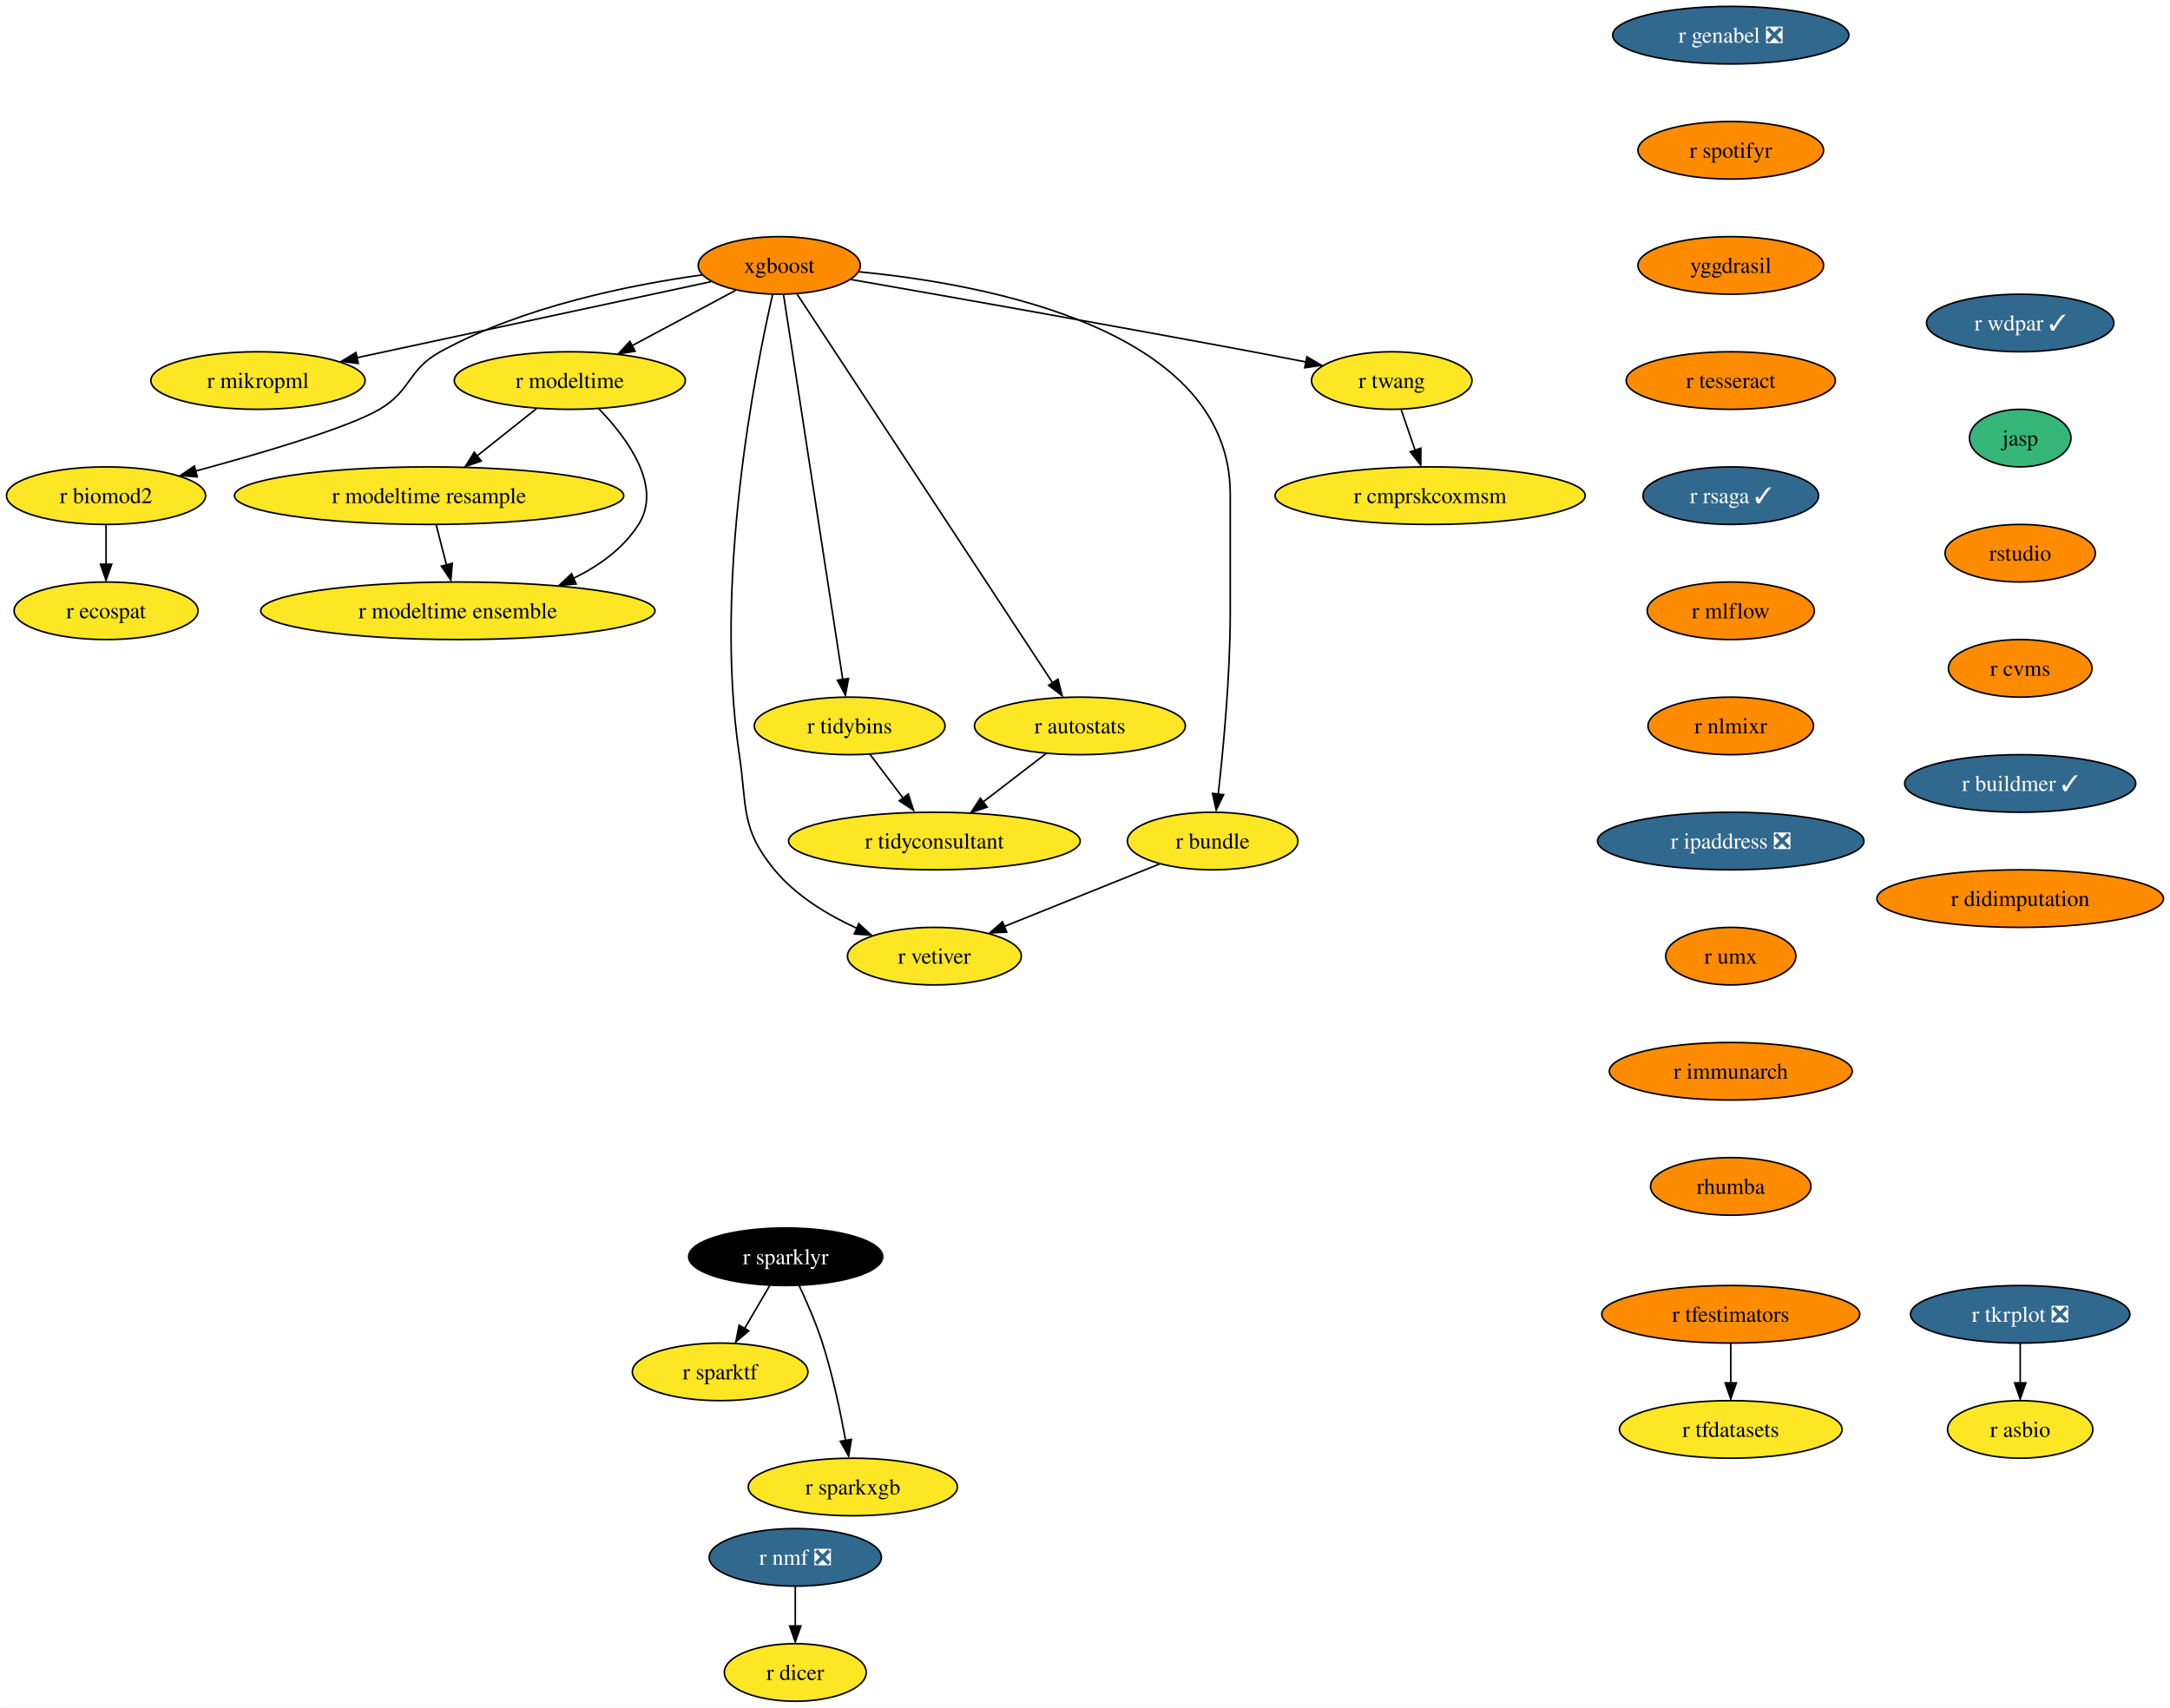
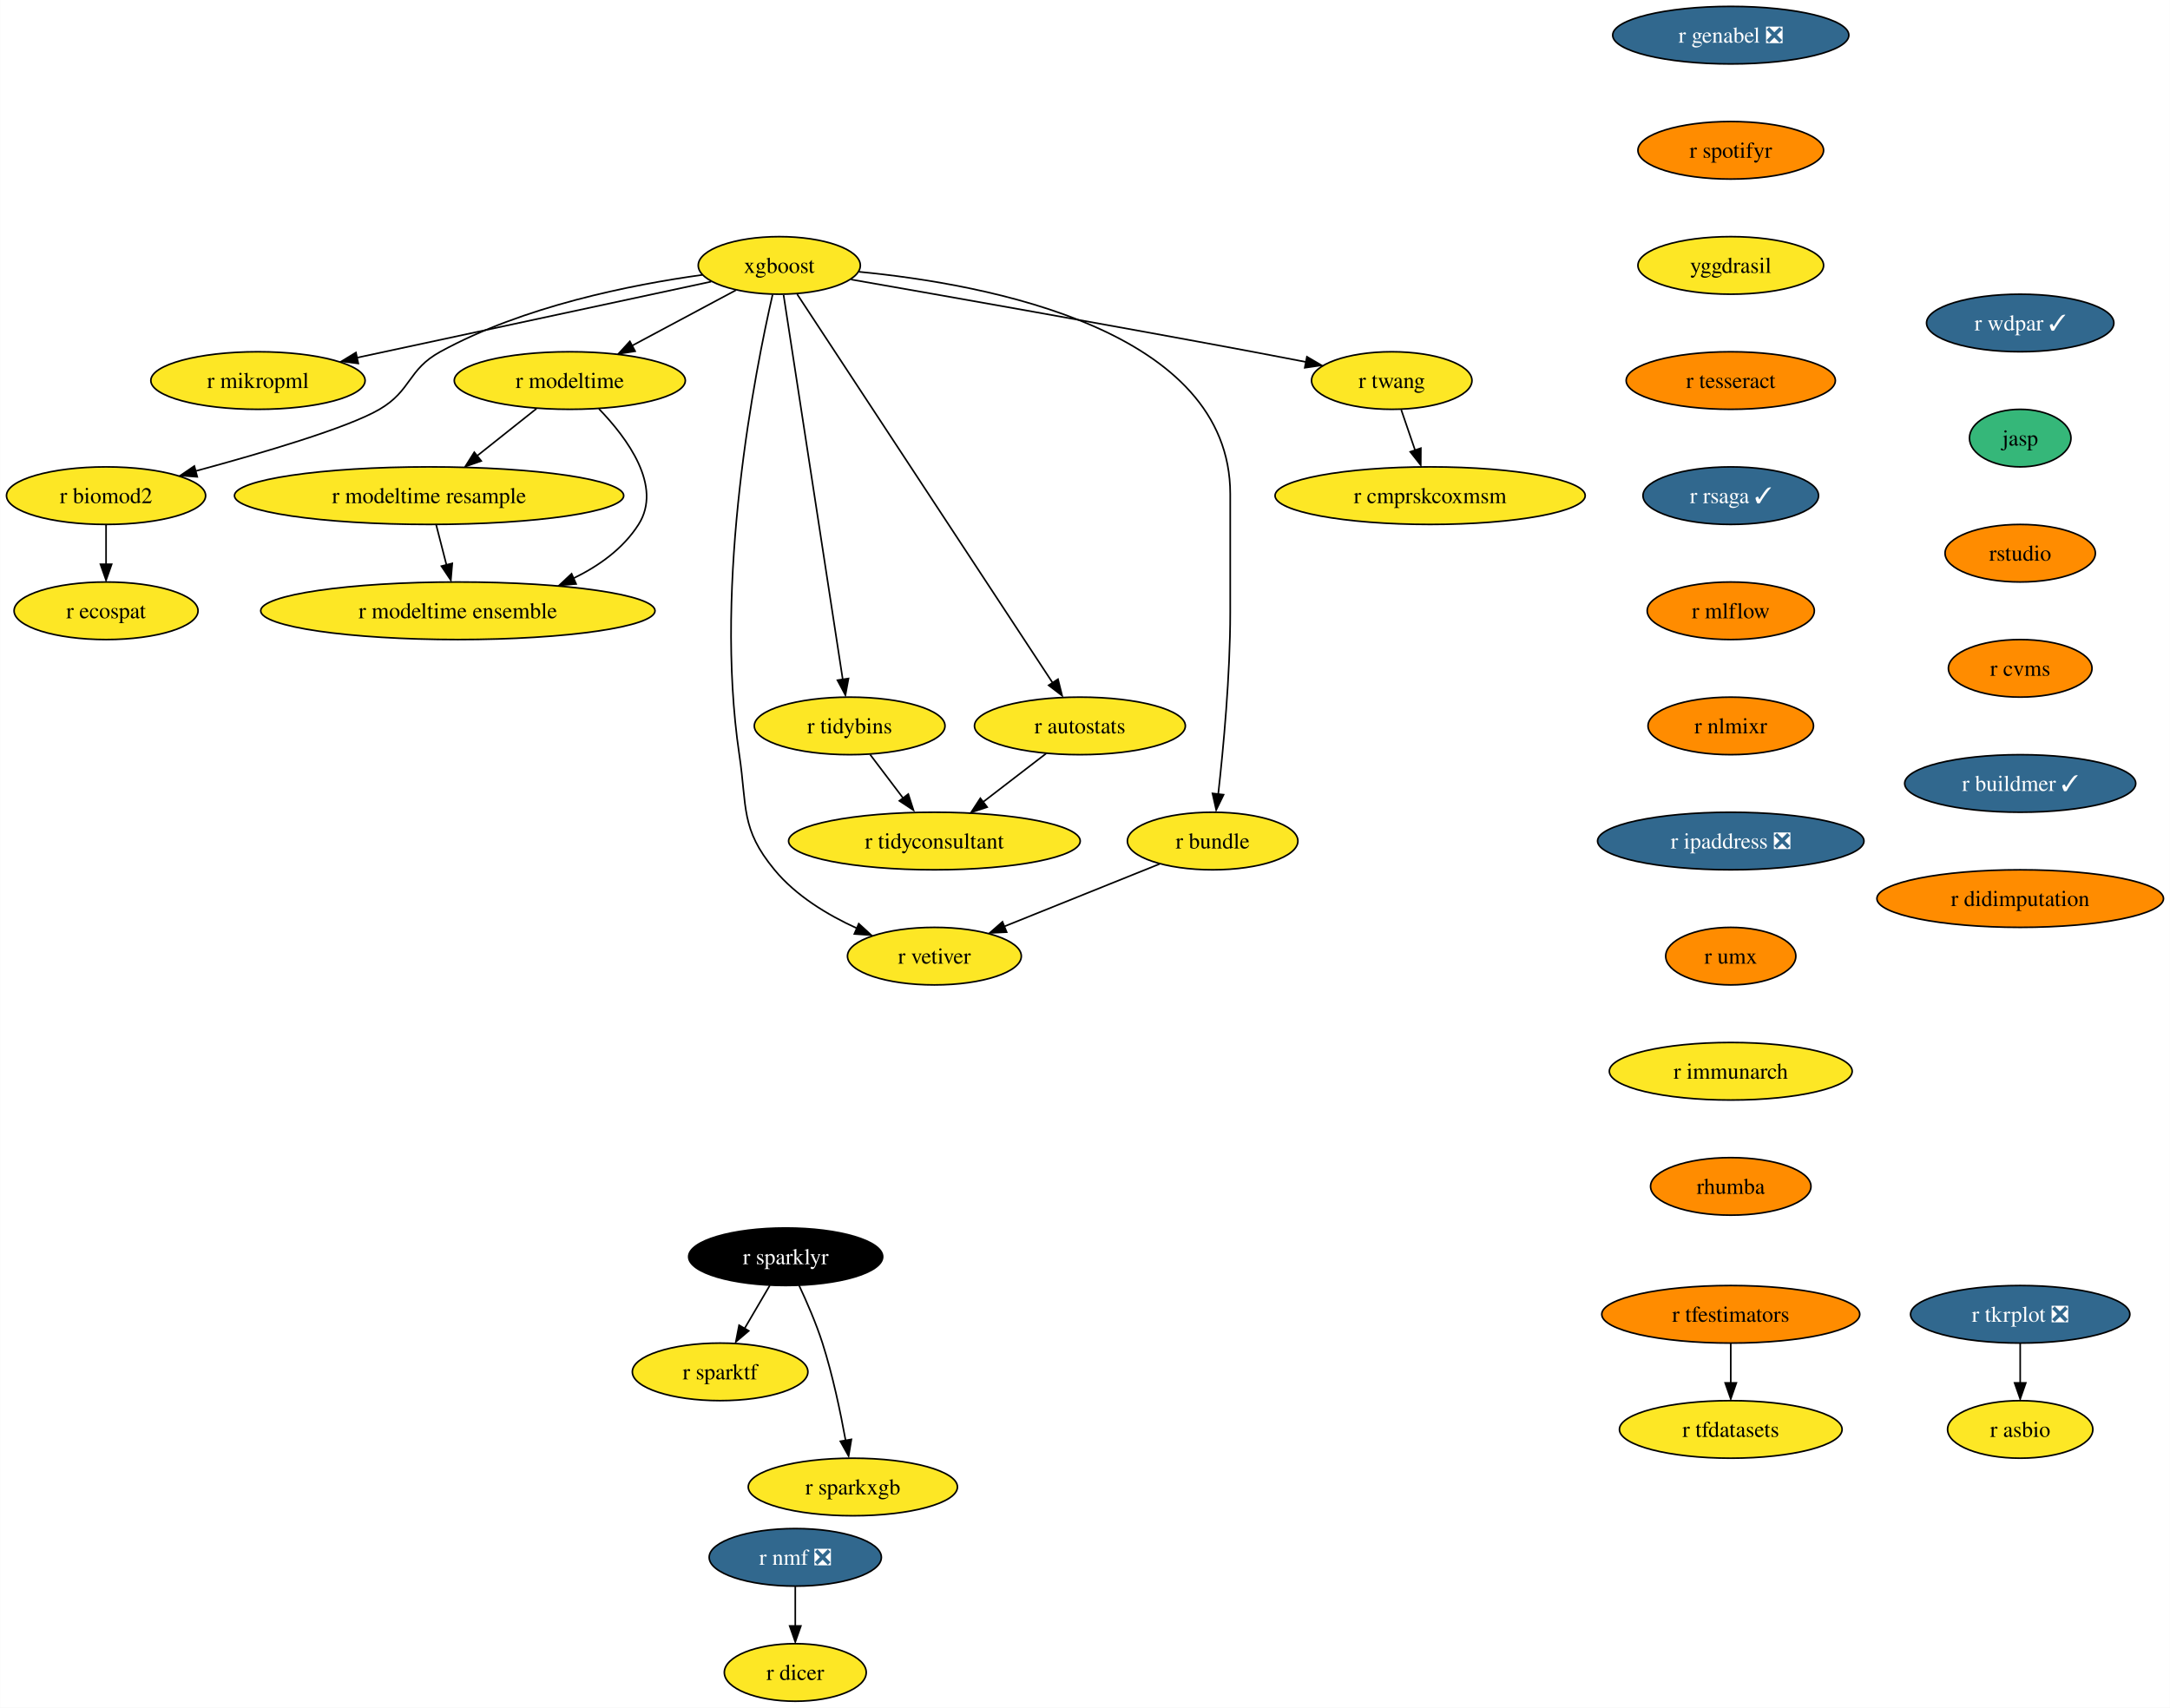
<svg xmlns="http://www.w3.org/2000/svg" xmlns:xlink="http://www.w3.org/1999/xlink" width="1357pt" height="1068pt" viewBox="0.00 0.00 1356.87 1068.00">
  <g id="graph0" class="graph" transform="scale(1 1) rotate(0) translate(4 1064)">
    <polygon fill="white" stroke="none" points="-4,4 -4,-1064 1352.87,-1064 1352.87,4 -4,4" />
    <g id="node1" class="node">
      <g id="a_node1">
        <a xlink:href="https://github.com/conda-forge/r-nmf-feedstock/pull/15" xlink:title="r nmf ❎">
          <ellipse fill="#31688e" stroke="black" cx="493.26" cy="-90" rx="53.84" ry="18" />
          <text text-anchor="middle" x="493.26" y="-85.33" font-family="Times,serif" font-size="14.00" fill="white">r nmf ❎</text>
        </a>
      </g>
    </g>
    <g id="node2" class="node">
      <g id="a_node2">
        <a xlink:href="https://github.com/conda-forge/r-dicer-feedstock" xlink:title="r dicer">
          <ellipse fill="#fde725" stroke="black" cx="493.26" cy="-18" rx="44.37" ry="18" />
          <text text-anchor="middle" x="493.26" y="-13.32" font-family="Times,serif" font-size="14.00">r dicer</text>
        </a>
      </g>
    </g>
    <g id="edge1" class="edge">
      <path fill="none" stroke="black" d="M493.26,-71.7C493.26,-64.24 493.26,-55.32 493.26,-46.97" />
      <polygon fill="black" stroke="black" points="496.76,-47.1 493.26,-37.1 489.76,-47.1 496.76,-47.1" />
    </g>
    <g id="node3" class="node">
      <g id="a_node3">
        <a xlink:href="https://github.com/conda-forge/r-sparklyr-feedstock" xlink:title="r sparklyr">
          <ellipse fill="#000000" stroke="black" cx="487.26" cy="-278" rx="60.68" ry="18" />
          <text text-anchor="middle" x="487.26" y="-273.32" font-family="Times,serif" font-size="14.00" fill="white">r sparklyr</text>
        </a>
      </g>
    </g>
    <g id="node4" class="node">
      <g id="a_node4">
        <a xlink:href="https://github.com/conda-forge/r-sparktf-feedstock" xlink:title="r sparktf">
          <ellipse fill="#fde725" stroke="black" cx="446.26" cy="-206" rx="54.89" ry="18" />
          <text text-anchor="middle" x="446.26" y="-201.33" font-family="Times,serif" font-size="14.00">r sparktf</text>
        </a>
      </g>
    </g>
    <g id="edge2" class="edge">
      <path fill="none" stroke="black" d="M477.33,-260.05C472.6,-251.97 466.83,-242.12 461.55,-233.11" />
      <polygon fill="black" stroke="black" points="464.16,-231.65 456.09,-224.79 458.12,-235.19 464.16,-231.65" />
    </g>
    <g id="node5" class="node">
      <g id="a_node5">
        <a xlink:href="https://github.com/conda-forge/r-sparkxgb-feedstock" xlink:title="r sparkxgb">
          <ellipse fill="#fde725" stroke="black" cx="529.26" cy="-134" rx="65.41" ry="18" />
          <text text-anchor="middle" x="529.26" y="-129.32" font-family="Times,serif" font-size="14.00">r sparkxgb</text>
        </a>
      </g>
    </g>
    <g id="edge3" class="edge">
      <path fill="none" stroke="black" d="M495.6,-260.15C500.41,-249.89 506.28,-236.42 510.26,-224 516.66,-204 521.53,-180.79 524.74,-163.08" />
      <polygon fill="black" stroke="black" points="528.35,-163.78 526.61,-153.33 521.45,-162.58 528.35,-163.78" />
    </g>
    <g id="node6" class="node">
      <g id="a_node6">
        <a xlink:href="https://github.com/conda-forge/xgboost-feedstock" xlink:title="xgboost">
-           <ellipse fill="#ff8c00" stroke="black" cx="483.26" cy="-898" rx="50.68" ry="18" />
+           <ellipse fill="#fde725" stroke="black" cx="483.26" cy="-898" rx="50.68" ry="18" />
          <text text-anchor="middle" x="483.26" y="-893.33" font-family="Times,serif" font-size="14.00">xgboost</text>
        </a>
      </g>
    </g>
    <g id="node7" class="node">
      <g id="a_node7">
        <a xlink:href="https://github.com/conda-forge/r-mikropml-feedstock" xlink:title="r mikropml">
          <ellipse fill="#fde725" stroke="black" cx="157.26" cy="-826" rx="66.99" ry="18" />
          <text text-anchor="middle" x="157.26" y="-821.33" font-family="Times,serif" font-size="14.00">r mikropml</text>
        </a>
      </g>
    </g>
    <g id="edge4" class="edge">
      <path fill="none" stroke="black" d="M440.64,-887.85C384.07,-875.7 283.8,-854.17 218.96,-840.25" />
      <polygon fill="black" stroke="black" points="219.99,-836.68 209.47,-838 218.52,-843.52 219.99,-836.68" />
    </g>
    <g id="node8" class="node">
      <g id="a_node8">
        <a xlink:href="https://github.com/conda-forge/r-biomod2-feedstock" xlink:title="r biomod2">
          <ellipse fill="#fde725" stroke="black" cx="62.26" cy="-754" rx="62.26" ry="18" />
          <text text-anchor="middle" x="62.26" y="-749.33" font-family="Times,serif" font-size="14.00">r biomod2</text>
        </a>
      </g>
    </g>
    <g id="edge5" class="edge">
      <path fill="none" stroke="black" d="M435.24,-892.09C390.52,-885.92 323.15,-872.46 271.26,-844 250.86,-832.81 253.34,-819.75 233.26,-808 213.53,-796.46 160.05,-780.69 118.1,-769.36" />
      <polygon fill="black" stroke="black" points="119.28,-765.78 108.71,-766.58 117.47,-772.54 119.28,-765.78" />
    </g>
    <g id="node9" class="node">
      <g id="a_node9">
        <a xlink:href="https://github.com/conda-forge/r-modeltime-feedstock" xlink:title="r modeltime">
          <ellipse fill="#fde725" stroke="black" cx="352.26" cy="-826" rx="72.25" ry="18" />
          <text text-anchor="middle" x="352.26" y="-821.33" font-family="Times,serif" font-size="14.00">r modeltime</text>
        </a>
      </g>
    </g>
    <g id="edge6" class="edge">
      <path fill="none" stroke="black" d="M456.11,-882.5C437.35,-872.47 412.11,-858.98 391.2,-847.81" />
      <polygon fill="black" stroke="black" points="393.11,-844.33 382.64,-842.7 389.81,-850.5 393.11,-844.33" />
    </g>
    <g id="node10" class="node">
      <g id="a_node10">
        <a xlink:href="https://github.com/conda-forge/r-vetiver-feedstock" xlink:title="r vetiver">
          <ellipse fill="#fde725" stroke="black" cx="580.26" cy="-466" rx="54.36" ry="18" />
          <text text-anchor="middle" x="580.26" y="-461.32" font-family="Times,serif" font-size="14.00">r vetiver</text>
        </a>
      </g>
    </g>
    <g id="edge7" class="edge">
      <path fill="none" stroke="black" d="M479.07,-879.71C468.38,-833.05 442.01,-700.77 458.26,-592 463.2,-558.91 458.96,-545.81 480.26,-520 493.66,-503.76 513.36,-491.83 531.74,-483.45" />
      <polygon fill="black" stroke="black" points="532.96,-486.31 540.77,-479.15 530.2,-479.87 532.96,-486.31" />
    </g>
    <g id="node11" class="node">
      <g id="a_node11">
        <a xlink:href="https://github.com/conda-forge/r-tidybins-feedstock" xlink:title="r tidybins">
          <ellipse fill="#fde725" stroke="black" cx="527.26" cy="-610" rx="59.63" ry="18" />
          <text text-anchor="middle" x="527.26" y="-605.33" font-family="Times,serif" font-size="14.00">r tidybins</text>
        </a>
      </g>
    </g>
    <g id="edge8" class="edge">
      <path fill="none" stroke="black" d="M485.94,-879.54C493.32,-831.56 513.97,-697.39 522.97,-638.88" />
      <polygon fill="black" stroke="black" points="526.54,-639.65 524.61,-629.23 519.63,-638.58 526.54,-639.65" />
    </g>
    <g id="node12" class="node">
      <g id="a_node12">
        <a xlink:href="https://github.com/conda-forge/r-autostats-feedstock" xlink:title="r autostats">
          <ellipse fill="#fde725" stroke="black" cx="671.26" cy="-610" rx="65.94" ry="18" />
          <text text-anchor="middle" x="671.26" y="-605.33" font-family="Times,serif" font-size="14.00">r autostats</text>
        </a>
      </g>
    </g>
    <g id="edge9" class="edge">
      <path fill="none" stroke="black" d="M494.45,-879.97C526.06,-831.88 616.14,-694.85 654.08,-637.13" />
      <polygon fill="black" stroke="black" points="657.55,-639.22 660.12,-628.94 651.7,-635.38 657.55,-639.22" />
    </g>
    <g id="node13" class="node">
      <g id="a_node13">
        <a xlink:href="https://github.com/conda-forge/r-bundle-feedstock" xlink:title="r bundle">
          <ellipse fill="#fde725" stroke="black" cx="754.26" cy="-538" rx="53.31" ry="18" />
          <text text-anchor="middle" x="754.26" y="-533.33" font-family="Times,serif" font-size="14.00">r bundle</text>
        </a>
      </g>
    </g>
    <g id="edge10" class="edge">
      <path fill="none" stroke="black" d="M533.02,-894.02C613.98,-886.18 765.26,-857.78 765.26,-755 765.26,-755 765.26,-755 765.26,-681 765.26,-641.45 760.96,-595.88 757.74,-567.26" />
      <polygon fill="black" stroke="black" points="761.11,-566.98 756.48,-557.45 754.16,-567.79 761.11,-566.98" />
    </g>
    <g id="node14" class="node">
      <g id="a_node14">
        <a xlink:href="https://github.com/conda-forge/r-twang-feedstock" xlink:title="r twang">
          <ellipse fill="#fde725" stroke="black" cx="866.26" cy="-826" rx="50.16" ry="18" />
          <text text-anchor="middle" x="866.26" y="-821.33" font-family="Times,serif" font-size="14.00">r twang</text>
        </a>
      </g>
    </g>
    <g id="edge11" class="edge">
      <path fill="none" stroke="black" d="M528.18,-889.18C586.21,-879.03 690.35,-860.64 779.26,-844 790.03,-841.98 801.55,-839.77 812.56,-837.63" />
      <polygon fill="black" stroke="black" points="813.21,-840.87 822.36,-835.52 811.87,-834 813.21,-840.87" />
    </g>
    <g id="node15" class="node">
      <g id="a_node15">
        <a xlink:href="https://github.com/conda-forge/r-ecospat-feedstock" xlink:title="r ecospat">
          <ellipse fill="#fde725" stroke="black" cx="62.26" cy="-682" rx="57.52" ry="18" />
          <text text-anchor="middle" x="62.26" y="-677.33" font-family="Times,serif" font-size="14.00">r ecospat</text>
        </a>
      </g>
    </g>
    <g id="edge12" class="edge">
      <path fill="none" stroke="black" d="M62.26,-735.7C62.26,-728.24 62.26,-719.32 62.26,-710.97" />
      <polygon fill="black" stroke="black" points="65.76,-711.1 62.26,-701.1 58.76,-711.1 65.76,-711.1" />
    </g>
    <g id="node16" class="node">
      <g id="a_node16">
        <a xlink:href="https://github.com/conda-forge/r-modeltime.resample-feedstock" xlink:title="r modeltime resample">
          <ellipse fill="#fde725" stroke="black" cx="264.26" cy="-754" rx="121.71" ry="18" />
          <text text-anchor="middle" x="264.26" y="-749.33" font-family="Times,serif" font-size="14.00">r modeltime resample</text>
        </a>
      </g>
    </g>
    <g id="edge13" class="edge">
      <path fill="none" stroke="black" d="M331.4,-808.41C320.36,-799.63 306.6,-788.68 294.41,-778.99" />
      <polygon fill="black" stroke="black" points="296.89,-775.69 286.88,-772.2 292.53,-781.17 296.89,-775.69" />
    </g>
    <g id="node17" class="node">
      <g id="a_node17">
        <a xlink:href="https://github.com/conda-forge/r-modeltime.ensemble-feedstock" xlink:title="r modeltime ensemble">
          <ellipse fill="#fde725" stroke="black" cx="282.26" cy="-682" rx="123.29" ry="18" />
          <text text-anchor="middle" x="282.26" y="-677.33" font-family="Times,serif" font-size="14.00">r modeltime ensemble</text>
        </a>
      </g>
    </g>
    <g id="edge14" class="edge">
      <path fill="none" stroke="black" d="M370.45,-808.32C388.19,-789.96 410.44,-759.9 395.26,-736 385.64,-720.87 370.43,-709.98 354.25,-702.17" />
      <polygon fill="black" stroke="black" points="356.21,-698.77 345.65,-697.92 353.38,-705.17 356.21,-698.77" />
    </g>
    <g id="node18" class="node">
      <g id="a_node18">
        <a xlink:href="https://github.com/conda-forge/r-tidyconsultant-feedstock" xlink:title="r tidyconsultant">
          <ellipse fill="#fde725" stroke="black" cx="580.26" cy="-538" rx="91.19" ry="18" />
          <text text-anchor="middle" x="580.26" y="-533.33" font-family="Times,serif" font-size="14.00">r tidyconsultant</text>
        </a>
      </g>
    </g>
    <g id="edge15" class="edge">
      <path fill="none" stroke="black" d="M540.09,-592.05C546.24,-583.92 553.76,-574 560.61,-564.94" />
      <polygon fill="black" stroke="black" points="563.93,-567.36 567.18,-557.28 558.35,-563.14 563.93,-567.36" />
    </g>
    <g id="edge16" class="edge">
      <path fill="none" stroke="black" d="M650.15,-592.76C638.46,-583.77 623.72,-572.44 610.8,-562.49" />
      <polygon fill="black" stroke="black" points="613.26,-559.2 603.2,-555.88 608.99,-564.75 613.26,-559.2" />
    </g>
    <g id="edge17" class="edge">
      <path fill="none" stroke="black" d="M721.12,-523.67C693.48,-512.55 653.88,-496.62 623.71,-484.48" />
      <polygon fill="black" stroke="black" points="625.45,-481.01 614.86,-480.52 622.83,-487.5 625.45,-481.01" />
    </g>
    <g id="node19" class="node">
      <g id="a_node19">
        <a xlink:href="https://github.com/conda-forge/r-cmprskcoxmsm-feedstock" xlink:title="r cmprskcoxmsm">
          <ellipse fill="#fde725" stroke="black" cx="890.26" cy="-754" rx="96.98" ry="18" />
          <text text-anchor="middle" x="890.26" y="-749.33" font-family="Times,serif" font-size="14.00">r cmprskcoxmsm</text>
        </a>
      </g>
    </g>
    <g id="edge18" class="edge">
      <path fill="none" stroke="black" d="M872.19,-807.7C874.8,-800.07 877.94,-790.92 880.86,-782.4" />
      <polygon fill="black" stroke="black" points="884.46,-783.7 884.39,-773.1 877.84,-781.43 884.46,-783.7" />
    </g>
    <g id="edge31" class="edge">
      <path fill="none" stroke="black" d="M268.71,-735.7C270.65,-728.15 272.97,-719.12 275.14,-710.68" />
      <polygon fill="black" stroke="black" points="278.76,-711.66 277.86,-701.1 271.98,-709.92 278.76,-711.66" />
    </g>
    <g id="node20" class="node">
      <g id="a_node20">
        <a xlink:href="https://github.com/conda-forge/r-genabel-feedstock/pull/9" xlink:title="r genabel ❎">
          <ellipse fill="#31688e" stroke="black" cx="1078.26" cy="-1042" rx="73.83" ry="18" />
          <text text-anchor="middle" x="1078.26" y="-1037.33" font-family="Times,serif" font-size="14.00" fill="white">r genabel ❎</text>
        </a>
      </g>
    </g>
    <g id="node21" class="node">
      <g id="a_node21">
        <a xlink:href="https://github.com/conda-forge/r-spotifyr-feedstock" xlink:title="r spotifyr">
          <ellipse fill="#ff8c00" stroke="black" cx="1078.26" cy="-970" rx="58.05" ry="18" />
          <text text-anchor="middle" x="1078.26" y="-965.33" font-family="Times,serif" font-size="14.00">r spotifyr</text>
        </a>
      </g>
    </g>
    <g id="node24" class="node">
      <g id="a_node24">
        <a xlink:href="https://github.com/conda-forge/yggdrasil-feedstock" xlink:title="yggdrasil">
-           <ellipse fill="#ff8c00" stroke="black" cx="1078.26" cy="-898" rx="58.05" ry="18" />
+           <ellipse fill="#fde725" stroke="black" cx="1078.26" cy="-898" rx="58.05" ry="18" />
          <text text-anchor="middle" x="1078.26" y="-893.33" font-family="Times,serif" font-size="14.00">yggdrasil</text>
        </a>
      </g>
    </g>
    <g id="node22" class="node">
      <g id="a_node22">
        <a xlink:href="https://github.com/conda-forge/r-tfdatasets-feedstock" xlink:title="r tfdatasets">
          <ellipse fill="#fde725" stroke="black" cx="1078.26" cy="-170" rx="69.62" ry="18" />
          <text text-anchor="middle" x="1078.26" y="-165.32" font-family="Times,serif" font-size="14.00">r tfdatasets</text>
        </a>
      </g>
    </g>
    <g id="node23" class="node">
      <g id="a_node23">
        <a xlink:href="https://github.com/conda-forge/r-tfestimators-feedstock" xlink:title="r tfestimators">
          <ellipse fill="#ff8c00" stroke="black" cx="1078.26" cy="-242" rx="80.67" ry="18" />
          <text text-anchor="middle" x="1078.26" y="-237.32" font-family="Times,serif" font-size="14.00">r tfestimators</text>
        </a>
      </g>
    </g>
    <g id="edge20" class="edge">
      <path fill="none" stroke="black" d="M1078.26,-223.7C1078.26,-216.24 1078.26,-207.32 1078.26,-198.97" />
      <polygon fill="black" stroke="black" points="1081.76,-199.1 1078.26,-189.1 1074.76,-199.1 1081.76,-199.1" />
    </g>
    <g id="node27" class="node">
      <g id="a_node27">
        <a xlink:href="https://github.com/conda-forge/r-tesseract-feedstock" xlink:title="r tesseract">
          <ellipse fill="#ff8c00" stroke="black" cx="1078.26" cy="-826" rx="65.41" ry="18" />
          <text text-anchor="middle" x="1078.26" y="-821.33" font-family="Times,serif" font-size="14.00">r tesseract</text>
        </a>
      </g>
    </g>
    <g id="node25" class="node">
      <g id="a_node25">
        <a xlink:href="https://github.com/conda-forge/r-tkrplot-feedstock/pull/9" xlink:title="r tkrplot ❎">
          <ellipse fill="#31688e" stroke="black" cx="1259.26" cy="-242" rx="68.57" ry="18" />
          <text text-anchor="middle" x="1259.26" y="-237.32" font-family="Times,serif" font-size="14.00" fill="white">r tkrplot ❎</text>
        </a>
      </g>
    </g>
    <g id="node26" class="node">
      <g id="a_node26">
        <a xlink:href="https://github.com/conda-forge/r-asbio-feedstock" xlink:title="r asbio">
          <ellipse fill="#fde725" stroke="black" cx="1259.26" cy="-170" rx="45.42" ry="18" />
          <text text-anchor="middle" x="1259.26" y="-165.32" font-family="Times,serif" font-size="14.00">r asbio</text>
        </a>
      </g>
    </g>
    <g id="edge22" class="edge">
      <path fill="none" stroke="black" d="M1259.26,-223.7C1259.26,-216.24 1259.26,-207.32 1259.26,-198.97" />
      <polygon fill="black" stroke="black" points="1262.76,-199.1 1259.26,-189.1 1255.76,-199.1 1262.76,-199.1" />
    </g>
    <g id="node28" class="node">
      <g id="a_node28">
        <a xlink:href="https://github.com/conda-forge/r-rsaga-feedstock/pull/6" xlink:title="r rsaga ✓">
          <ellipse fill="#31688e" stroke="black" cx="1078.26" cy="-754" rx="54.89" ry="18" />
          <text text-anchor="middle" x="1078.26" y="-749.33" font-family="Times,serif" font-size="14.00" fill="white">r rsaga ✓</text>
        </a>
      </g>
    </g>
    <g id="node29" class="node">
      <g id="a_node29">
        <a xlink:href="https://github.com/conda-forge/r-mlflow-feedstock" xlink:title="r mlflow">
          <ellipse fill="#ff8c00" stroke="black" cx="1078.26" cy="-682" rx="52.26" ry="18" />
          <text text-anchor="middle" x="1078.26" y="-677.33" font-family="Times,serif" font-size="14.00">r mlflow</text>
        </a>
      </g>
    </g>
    <g id="node30" class="node">
      <g id="a_node30">
        <a xlink:href="https://github.com/conda-forge/r-nlmixr-feedstock" xlink:title="r nlmixr">
          <ellipse fill="#ff8c00" stroke="black" cx="1078.26" cy="-610" rx="51.74" ry="18" />
          <text text-anchor="middle" x="1078.26" y="-605.33" font-family="Times,serif" font-size="14.00">r nlmixr</text>
        </a>
      </g>
    </g>
    <g id="node31" class="node">
      <g id="a_node31">
        <a xlink:href="https://github.com/conda-forge/r-ipaddress-feedstock/pull/15" xlink:title="r ipaddress ❎">
          <ellipse fill="#31688e" stroke="black" cx="1078.26" cy="-538" rx="83.3" ry="18" />
          <text text-anchor="middle" x="1078.26" y="-533.33" font-family="Times,serif" font-size="14.00" fill="white">r ipaddress ❎</text>
        </a>
      </g>
    </g>
    <g id="node32" class="node">
      <g id="a_node32">
        <a xlink:href="https://github.com/conda-forge/r-umx-feedstock" xlink:title="r umx">
          <ellipse fill="#ff8c00" stroke="black" cx="1078.26" cy="-466" rx="40.69" ry="18" />
          <text text-anchor="middle" x="1078.26" y="-461.32" font-family="Times,serif" font-size="14.00">r umx</text>
        </a>
      </g>
    </g>
    <g id="node33" class="node">
      <g id="a_node33">
        <a xlink:href="https://github.com/conda-forge/r-immunarch-feedstock" xlink:title="r immunarch">
-           <ellipse fill="#ff8c00" stroke="black" cx="1078.26" cy="-394" rx="75.94" ry="18" />
+           <ellipse fill="#fde725" stroke="black" cx="1078.26" cy="-394" rx="75.94" ry="18" />
          <text text-anchor="middle" x="1078.26" y="-389.32" font-family="Times,serif" font-size="14.00">r immunarch</text>
        </a>
      </g>
    </g>
    <g id="node34" class="node">
      <g id="a_node34">
        <a xlink:href="https://github.com/conda-forge/rhumba-feedstock" xlink:title="rhumba">
          <ellipse fill="#ff8c00" stroke="black" cx="1078.26" cy="-322" rx="50.16" ry="18" />
          <text text-anchor="middle" x="1078.26" y="-317.32" font-family="Times,serif" font-size="14.00">rhumba</text>
        </a>
      </g>
    </g>
    <g id="node35" class="node">
      <g id="a_node35">
        <a xlink:href="https://github.com/conda-forge/r-wdpar-feedstock/pull/7" xlink:title="r wdpar ✓">
          <ellipse fill="#31688e" stroke="black" cx="1259.26" cy="-862" rx="58.57" ry="18" />
          <text text-anchor="middle" x="1259.26" y="-857.33" font-family="Times,serif" font-size="14.00" fill="white">r wdpar ✓</text>
        </a>
      </g>
    </g>
    <g id="node36" class="node">
      <g id="a_node36">
        <a xlink:href="https://github.com/conda-forge/jasp-feedstock" xlink:title="jasp">
          <ellipse fill="#35b779" stroke="black" cx="1259.26" cy="-790" rx="31.74" ry="18" />
          <text text-anchor="middle" x="1259.26" y="-785.33" font-family="Times,serif" font-size="14.00">jasp</text>
        </a>
      </g>
    </g>
    <g id="node37" class="node">
      <g id="a_node37">
        <a xlink:href="https://github.com/conda-forge/rstudio-feedstock" xlink:title="rstudio">
          <ellipse fill="#ff8c00" stroke="black" cx="1259.26" cy="-718" rx="47" ry="18" />
          <text text-anchor="middle" x="1259.26" y="-713.33" font-family="Times,serif" font-size="14.00">rstudio</text>
        </a>
      </g>
    </g>
    <g id="node38" class="node">
      <g id="a_node38">
        <a xlink:href="https://github.com/conda-forge/r-cvms-feedstock" xlink:title="r cvms">
          <ellipse fill="#ff8c00" stroke="black" cx="1259.26" cy="-646" rx="44.9" ry="18" />
          <text text-anchor="middle" x="1259.26" y="-641.33" font-family="Times,serif" font-size="14.00">r cvms</text>
        </a>
      </g>
    </g>
    <g id="node39" class="node">
      <g id="a_node39">
        <a xlink:href="https://github.com/conda-forge/r-buildmer-feedstock/pull/2" xlink:title="r buildmer ✓">
          <ellipse fill="#31688e" stroke="black" cx="1259.26" cy="-574" rx="72.25" ry="18" />
          <text text-anchor="middle" x="1259.26" y="-569.33" font-family="Times,serif" font-size="14.00" fill="white">r buildmer ✓</text>
        </a>
      </g>
    </g>
    <g id="node40" class="node">
      <g id="a_node40">
        <a xlink:href="https://github.com/conda-forge/r-didimputation-feedstock" xlink:title="r didimputation">
          <ellipse fill="#ff8c00" stroke="black" cx="1259.26" cy="-502" rx="89.61" ry="18" />
          <text text-anchor="middle" x="1259.26" y="-497.32" font-family="Times,serif" font-size="14.00">r didimputation</text>
        </a>
      </g>
    </g>
  </g>
</svg>
